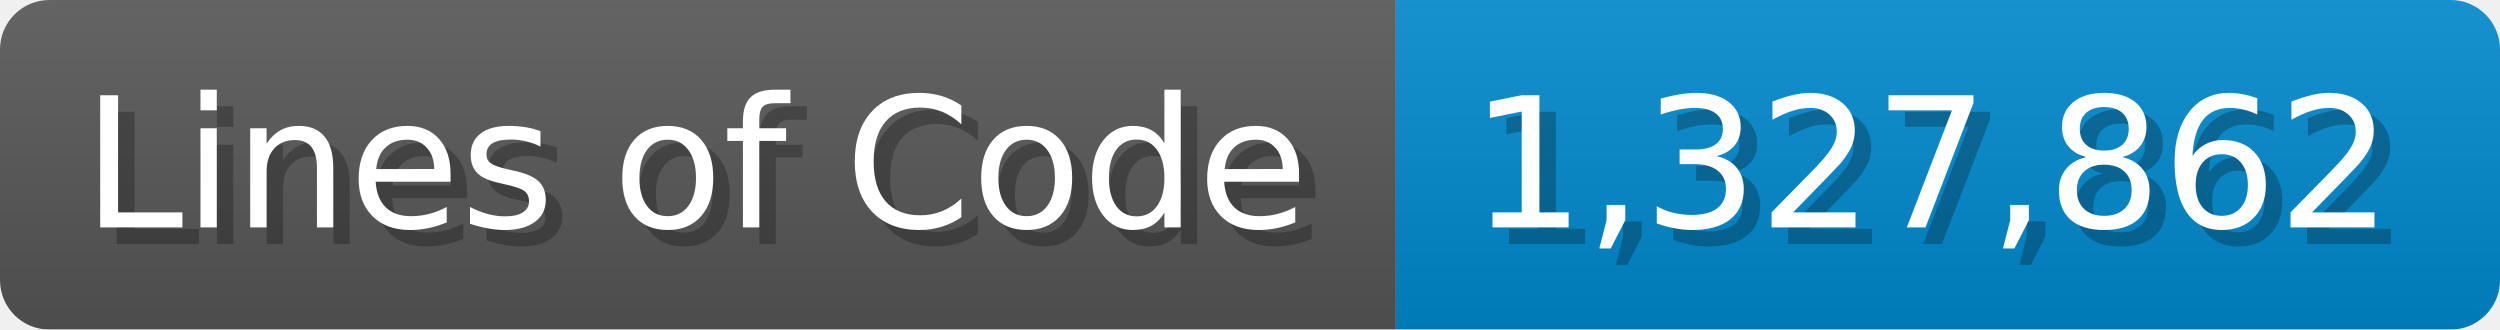
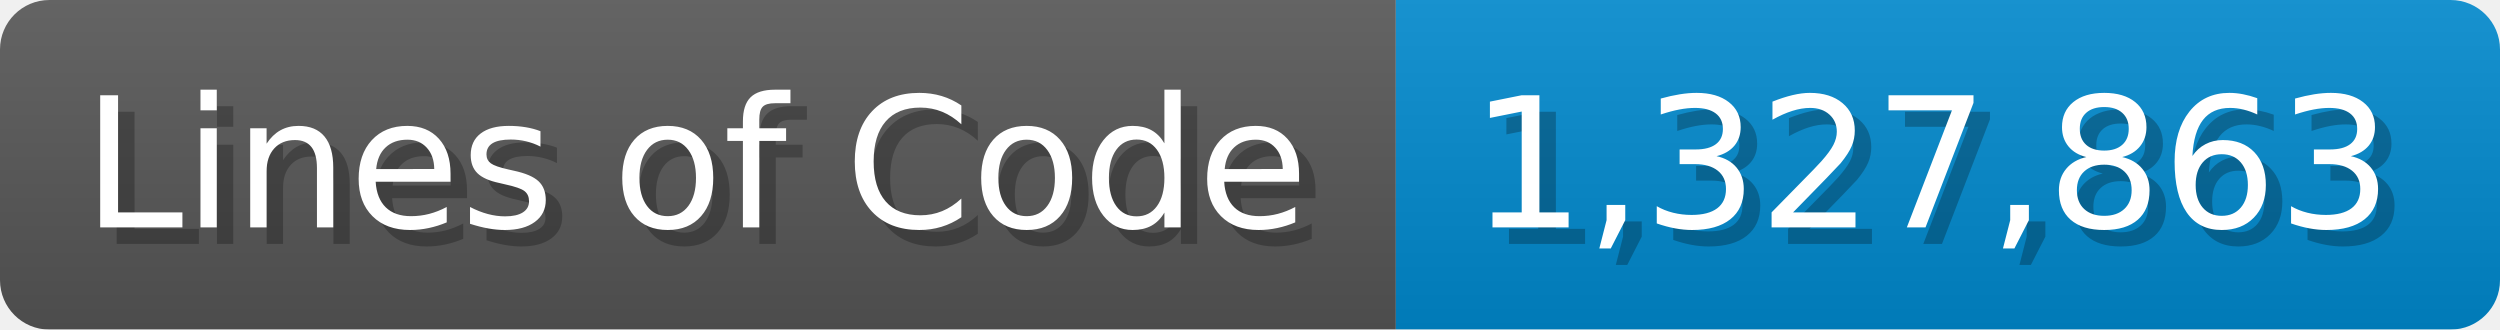
<svg xmlns="http://www.w3.org/2000/svg" width="151.7" height="20" viewBox="0 0 1517 200">
  <linearGradient id="a" x2="0" y2="100%">
    <stop offset="0" stop-opacity=".1" stop-color="#EEE" />
    <stop offset="1" stop-opacity=".1" />
  </linearGradient>
  <mask id="m">
    <rect width="1517" height="200" rx="30" fill="#FFF" />
  </mask>
  <g mask="url(#m)">
    <rect width="847" height="200" fill="#555" />
    <rect width="670" height="200" fill="#08C" x="847" />
    <rect width="1517" height="200" fill="url(#a)" />
  </g>
  <g fill="#fff" text-anchor="start" font-family="Verdana,DejaVu Sans,sans-serif" font-size="110">
    <text x="60" y="148" textLength="747" fill="#000" opacity="0.25">Lines of Code</text>
    <text x="50" y="138" textLength="747">Lines of Code</text>
-     <text x="902" y="148" textLength="570" fill="#000" opacity="0.25">1,327,862</text>
-     <text x="892" y="138" textLength="570">1,327,862</text>
+     <text x="902" y="148" textLength="570" fill="#000" opacity="0.25">1,327,863</text>
+     <text x="892" y="138" textLength="570">1,327,863</text>
  </g>
</svg>
